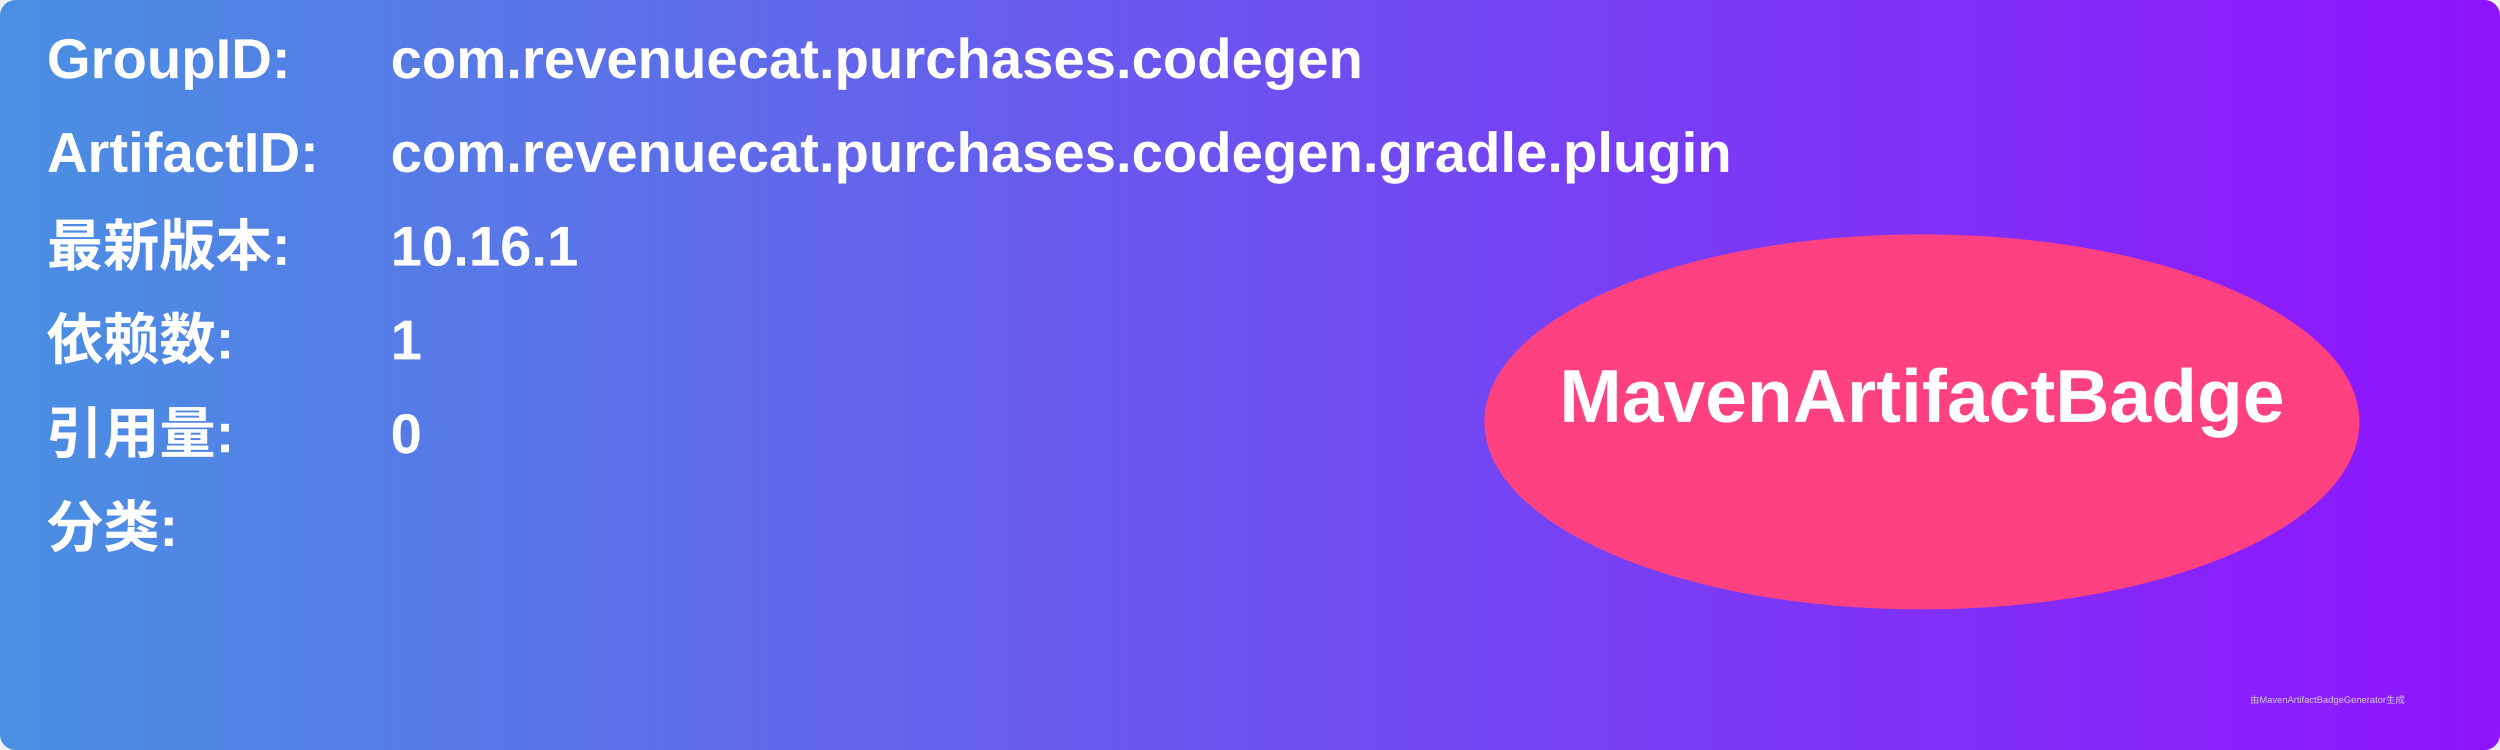
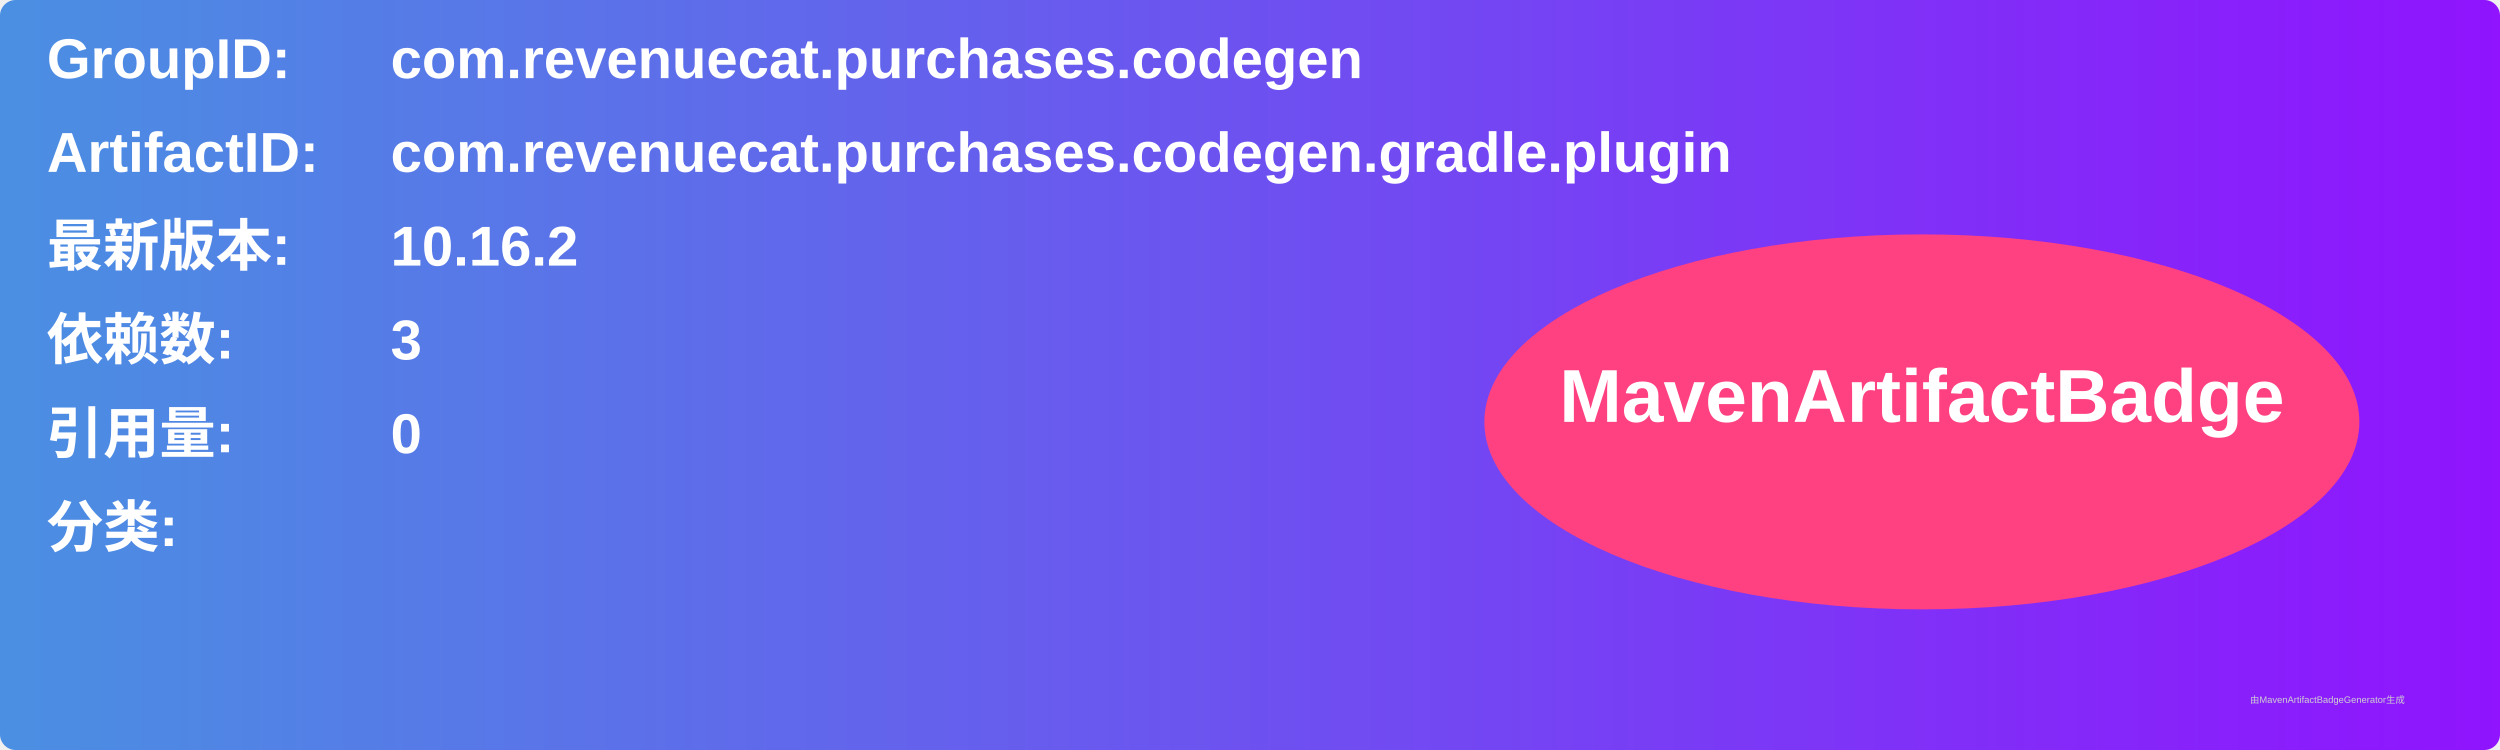
<svg xmlns="http://www.w3.org/2000/svg" width="800" height="240" viewBox="0 0 800 240">
  <linearGradient id="grad" x1="0%" y1="0%" x2="100%" y2="0%">
    <stop offset="0%" stop-color="#4a90e2" />
    <stop offset="100%" stop-color="#9013fe" />
  </linearGradient>
  <rect width="100%" height="100%" rx="5" ry="5" fill="url(#grad)" />
  <g transform="translate(15, 15)">
    <text x="0" y="10" font-family="Arial" font-size="18" fill="white" font-weight="bold" width="260">GroupID:</text>
    <text x="110" y="10" font-family="Arial" font-size="18" fill="white" font-weight="bold" width="460">com.revenuecat.purchases.codegen</text>
    <text x="0" y="40" font-family="Arial" font-size="18" fill="white" font-weight="bold" width="260">ArtifactID:</text>
    <text x="110" y="40" font-family="Arial" font-size="18" fill="white" font-weight="bold" width="460">com.revenuecat.purchases.codegen.gradle.plugin</text>
    <text x="0" y="70" font-family="Arial" font-size="18" fill="white" font-weight="bold">最新版本:</text>
    <text x="110" y="70" font-family="Arial" font-size="18" fill="white" font-weight="bold">
-       <tspan font-weight="bold">10.16.1</tspan>
+       <tspan font-weight="bold">10.16.2</tspan>
    </text>
    <text x="0" y="100" font-family="Arial" font-size="18" fill="white" font-weight="bold">依赖数: </text>
    <text x="110" y="100" font-family="Arial" font-size="18" fill="white">
-       <tspan font-weight="bold">1</tspan>
+       <tspan font-weight="bold">3</tspan>
    </text>
    <text x="0" y="130" font-family="Arial" font-size="18" fill="white" font-weight="bold">引用量: </text>
    <text x="110" y="130" font-family="Arial" font-size="18" fill="white">
      <tspan font-weight="bold">0</tspan>
    </text>
    <text x="0" y="160" font-family="Arial" font-size="18" fill="white" font-weight="bold">分类:</text>
    <text x="10" y="190" font-family="Arial" font-size="10" fill="white">
      <tspan font-weight="bold" />
    </text>
    <ellipse cx="600" cy="120" rx="140" ry="60" fill="#ff4081" />
    <text x="600" y="120" text-anchor="middle" font-family="Arial" font-size="24" fill="white" font-weight="bold">MavenArtifactBadge</text>
  </g>
  <text x="720" y="225" font-family="Arial" font-size="3" fill="#d0d0d0">由MavenArtifactBadgeGenerator生成</text>
</svg>
